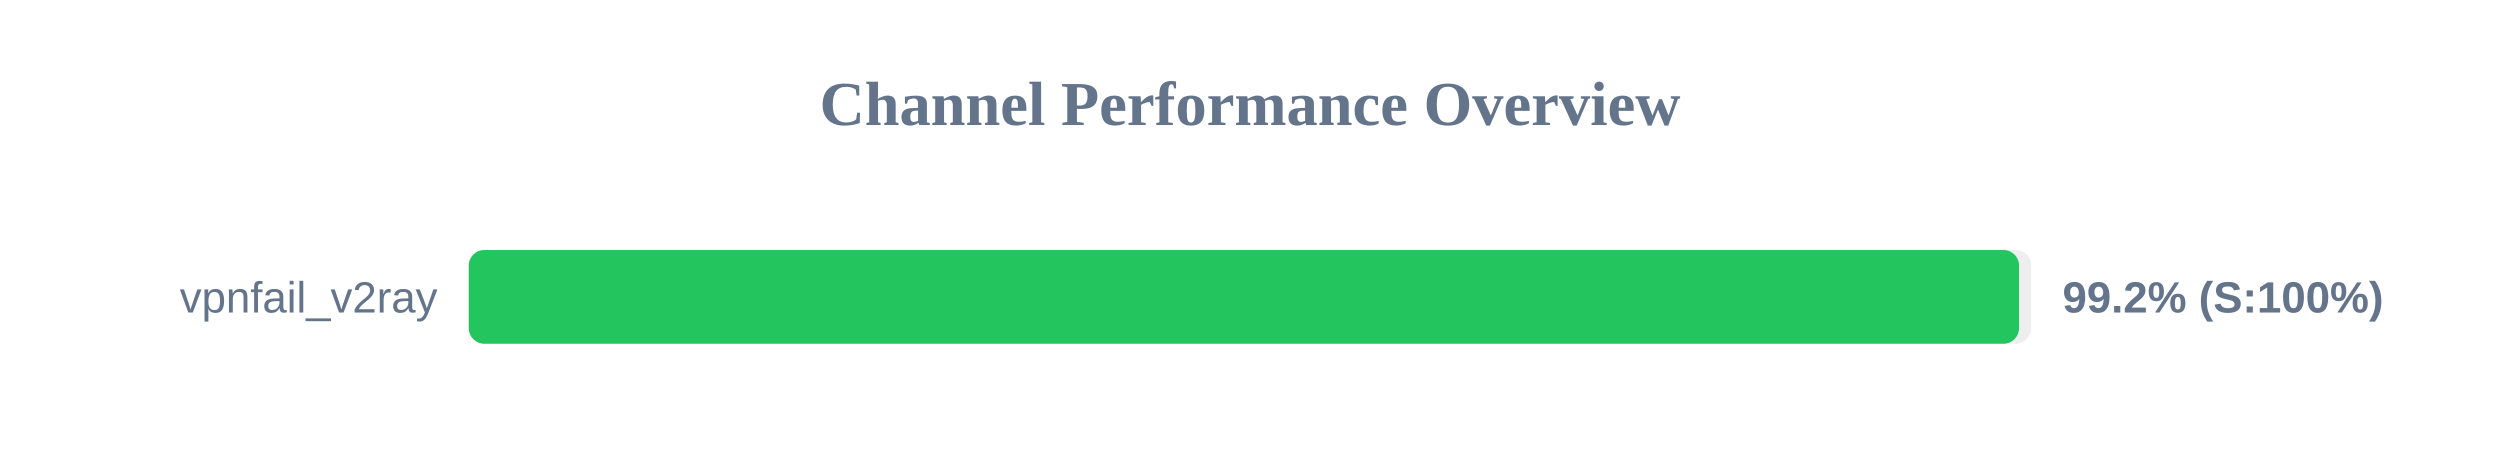
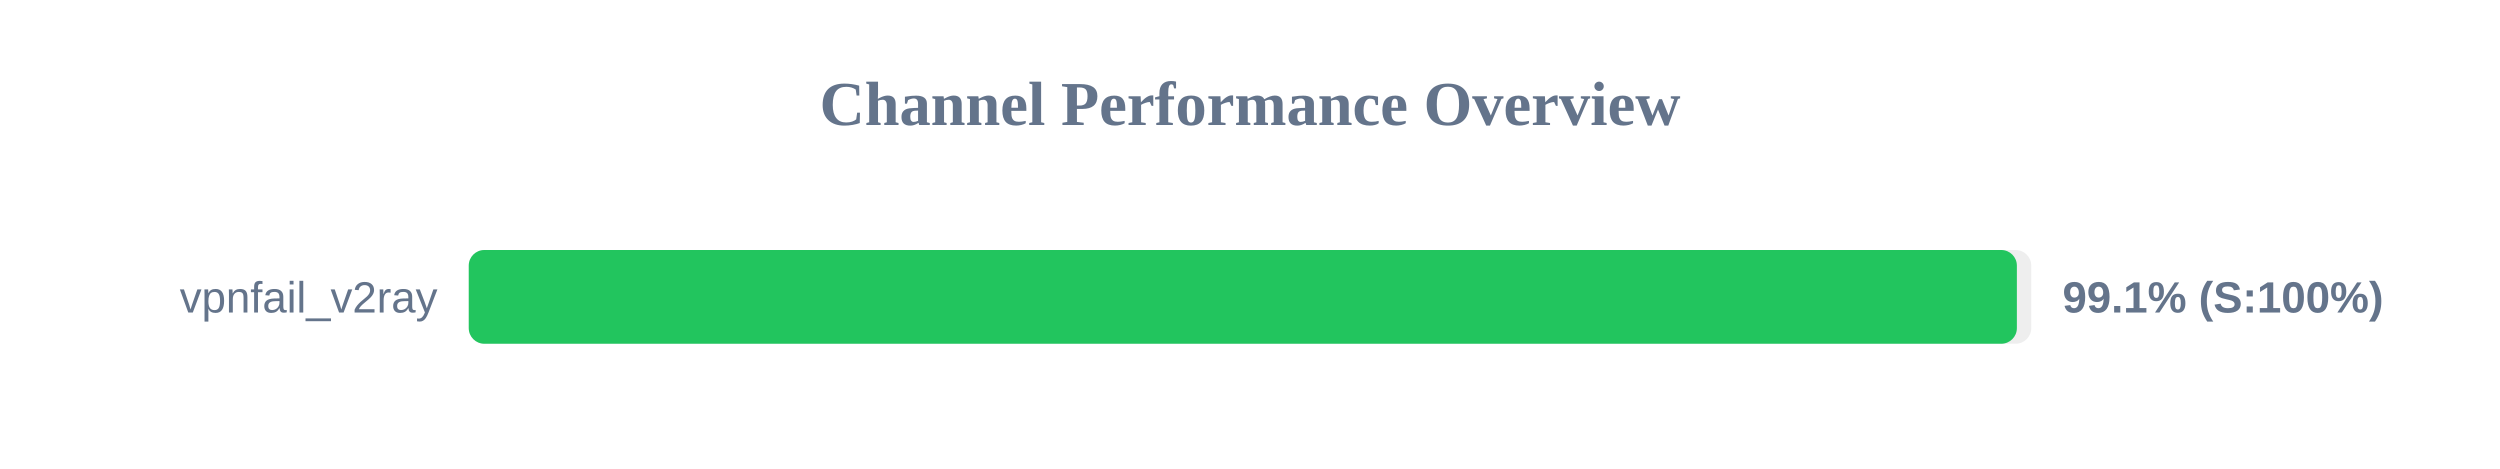
<svg xmlns="http://www.w3.org/2000/svg" width="800" height="150" version="1.1">
  <style>
        .row { font: 14px Arial; fill: #64748b; }
        .score { font: bold 14px Arial; fill: #64748b; }
    </style>
  <text x="400" y="40" text-anchor="middle" font-size="20px" font-weight="bold" fill="#64748b">Channel Performance Overview</text>
  <rect x="150" y="80" width="500" height="30" fill="#eee" rx="5" />
-   <rect x="150" y="80" width="496.1" height="30" fill="#22c55e" rx="5" />
+   <rect x="150" y="80" width="495.4" height="30" fill="#22c55e" rx="5" />
  <text x="140" y="100" text-anchor="end" class="row">vpnfail_v2ray</text>
-   <text x="660" y="100" text-anchor="start" class="score">99.2% (S:100%)</text>
+   <text x="660" y="100" text-anchor="start" class="score">99.1% (S:100%)</text>
</svg>
